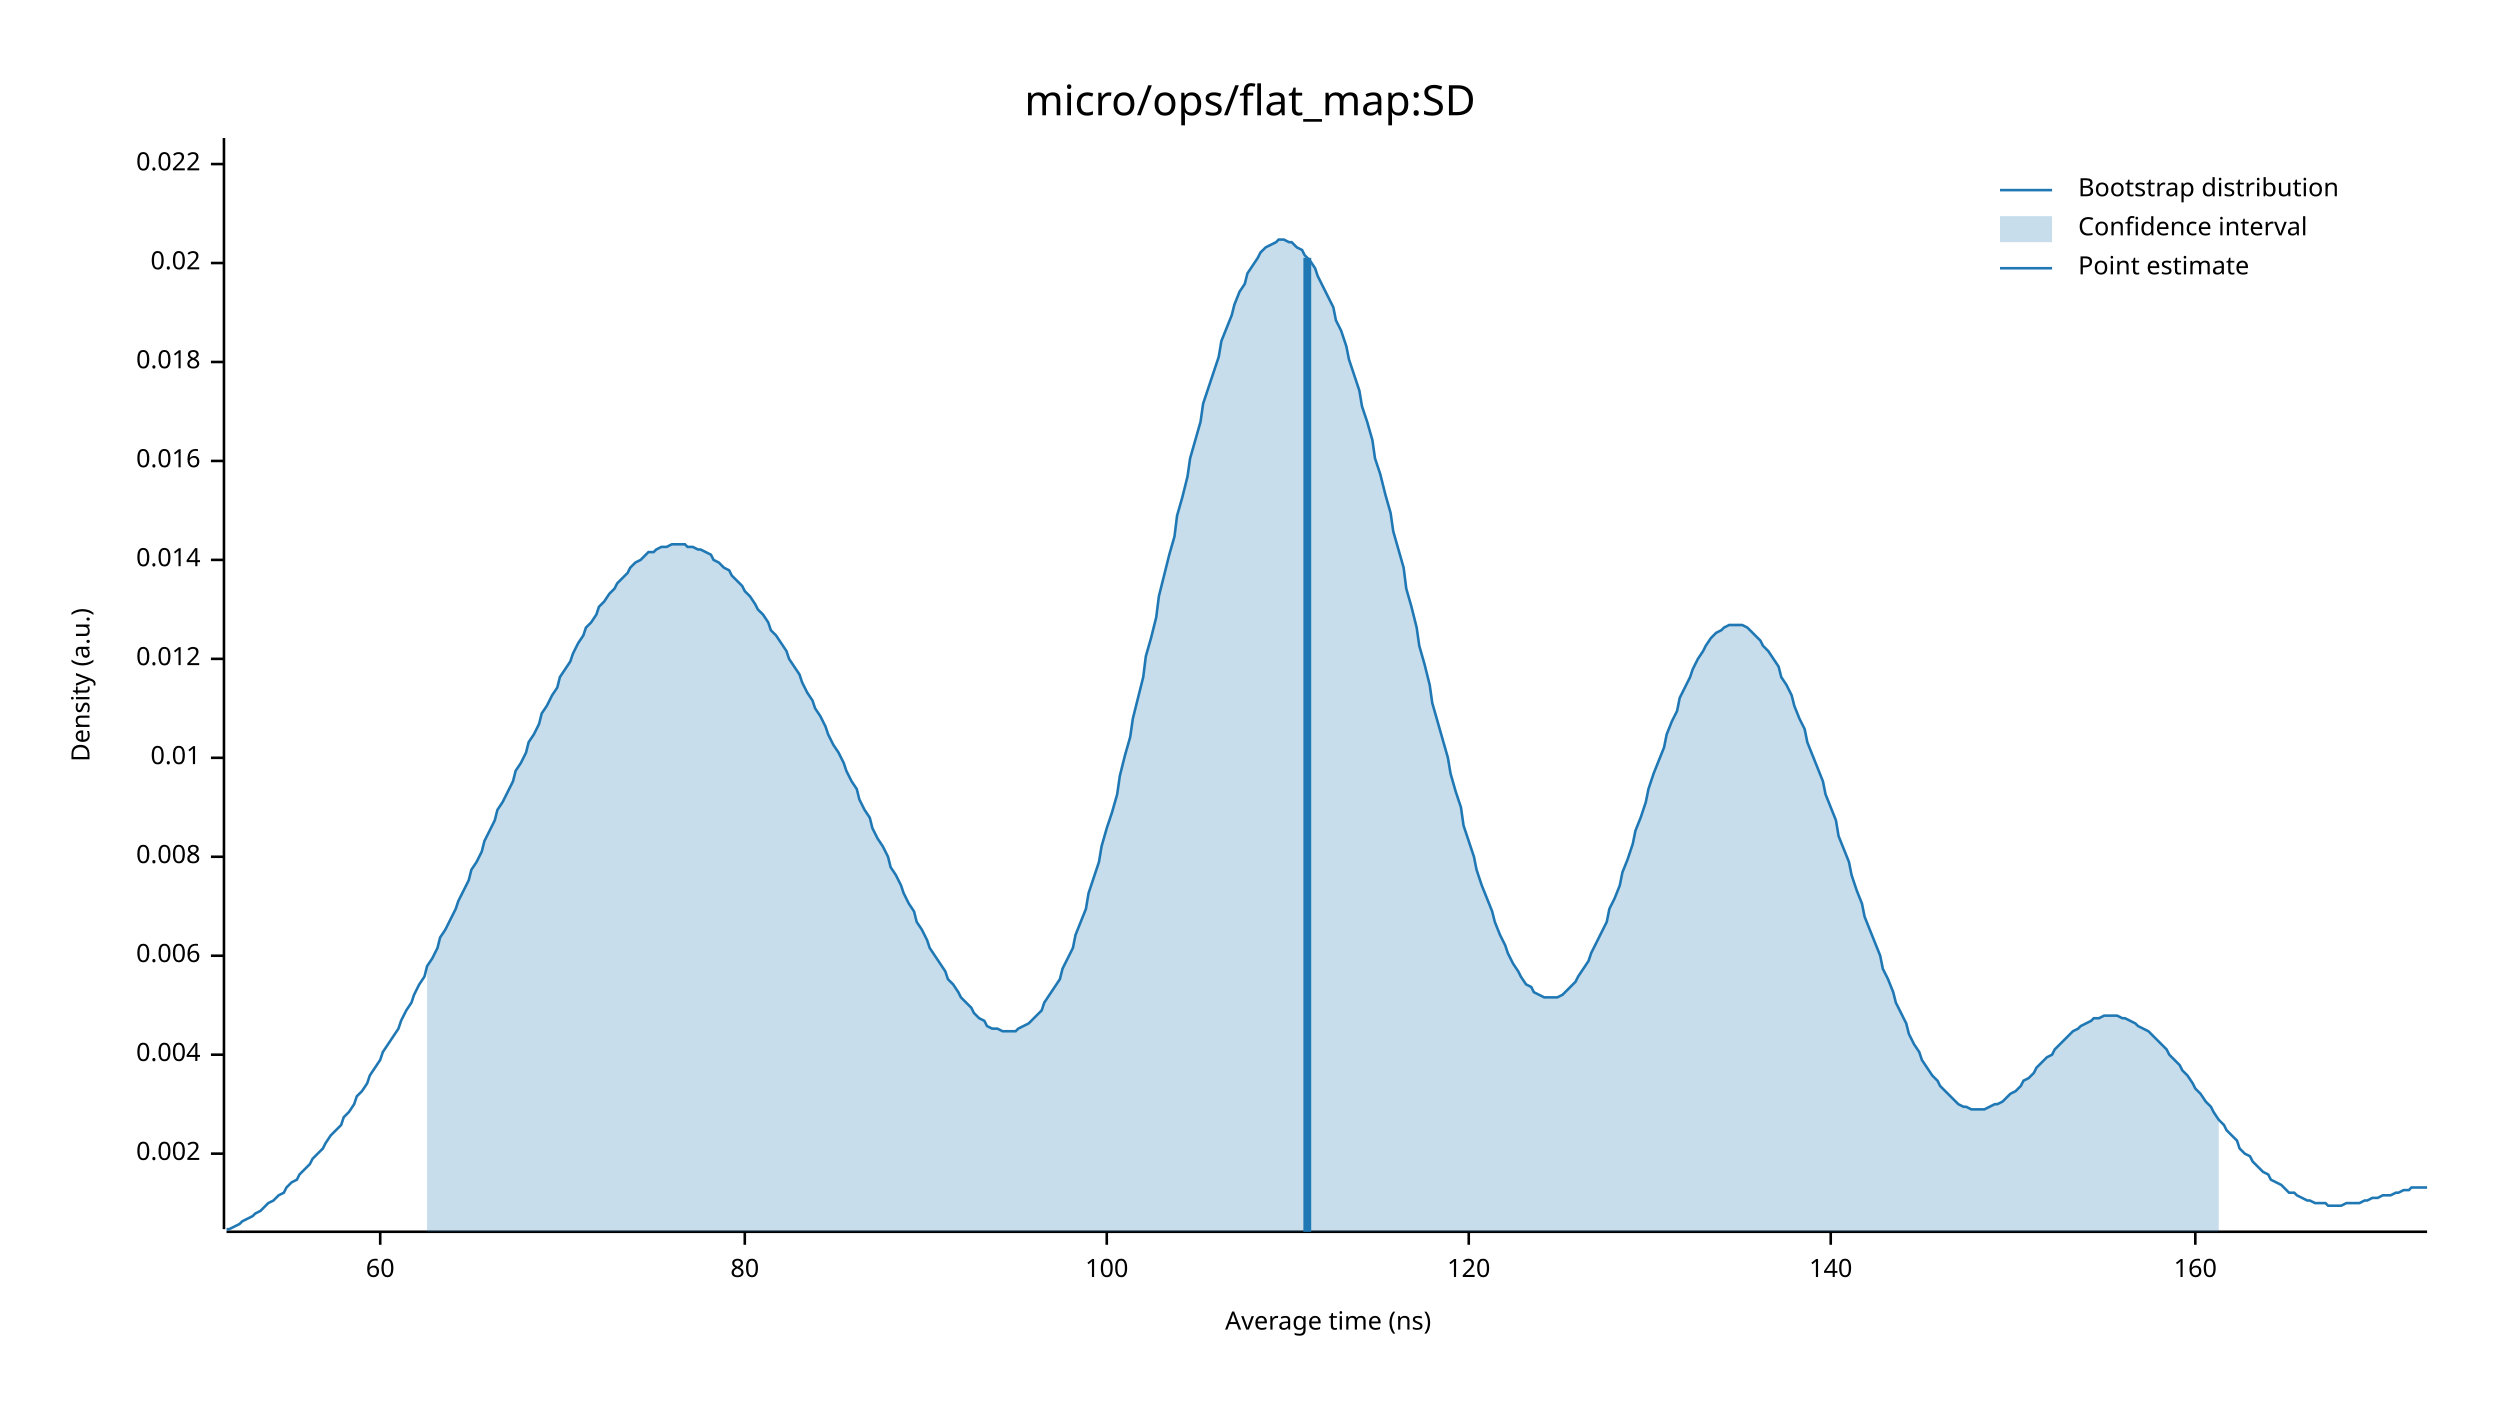
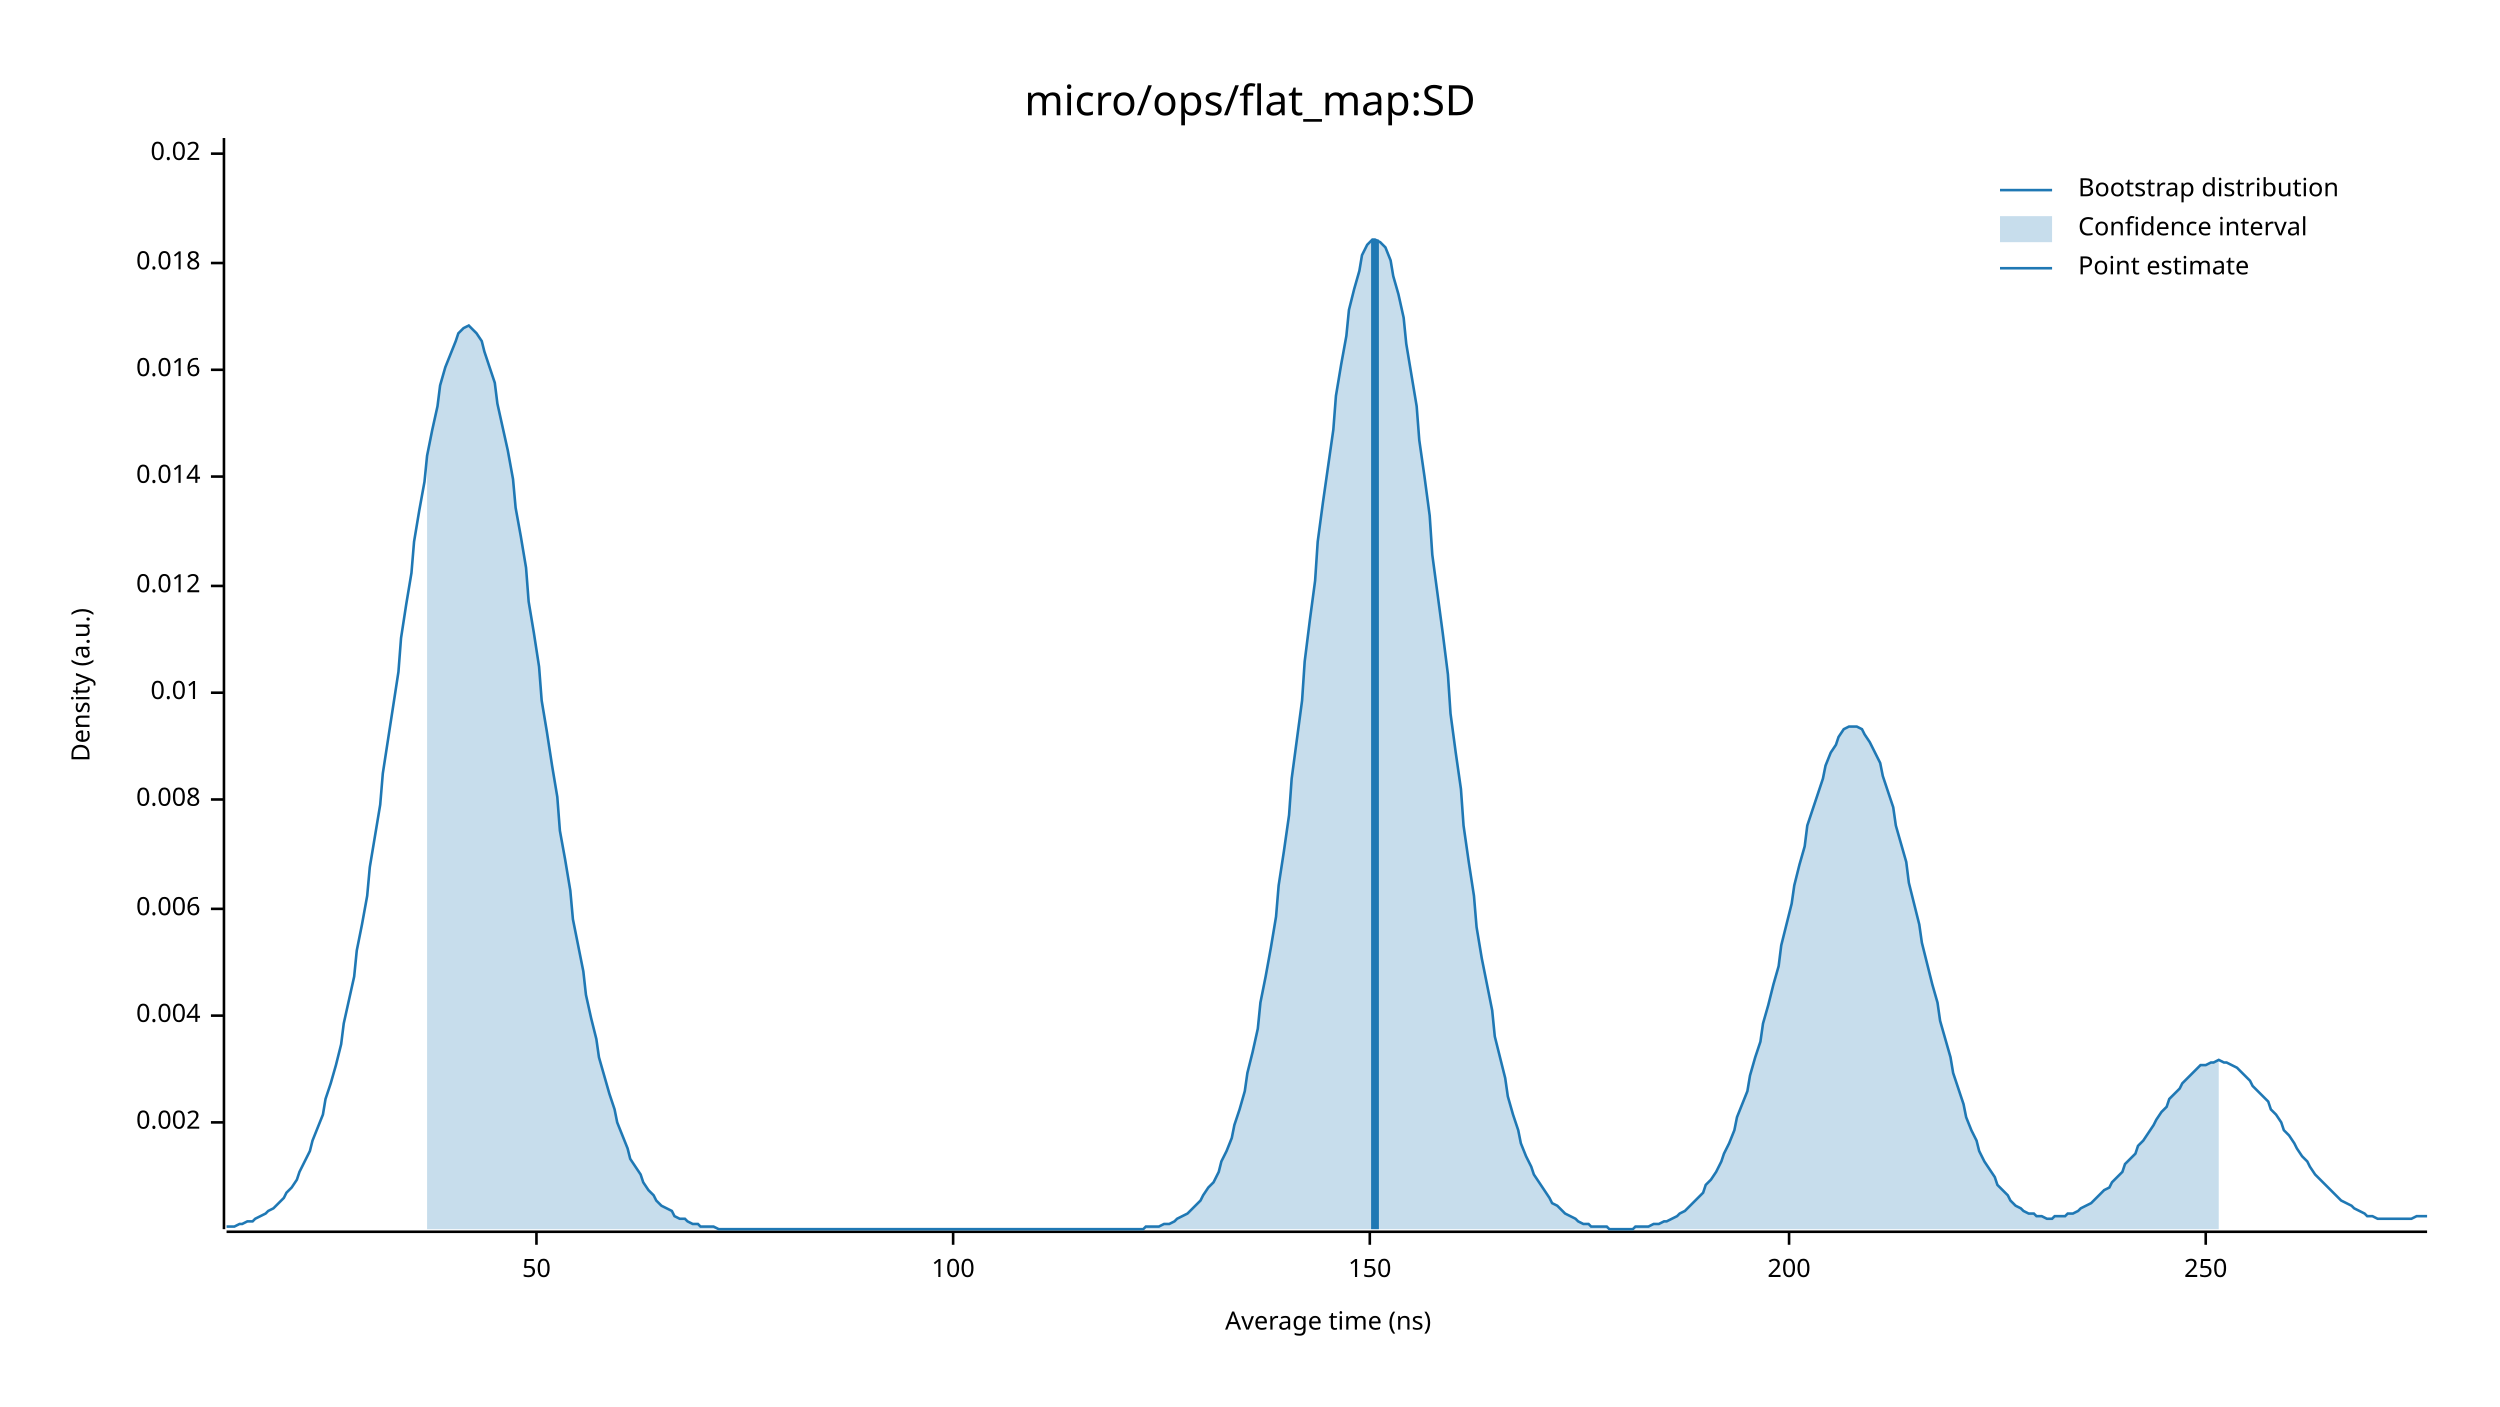
<svg xmlns="http://www.w3.org/2000/svg" width="960" height="540" viewBox="0 0 960 540">
  <text x="480" y="32" dy="0.76em" text-anchor="middle" font-family="sans-serif" font-size="16.129" opacity="1" fill="#000000">
micro/ops/flat_map:SD
</text>
  <text x="27" y="263" dy="0.76em" text-anchor="middle" font-family="sans-serif" font-size="9.677" opacity="1" fill="#000000" transform="rotate(270, 27, 263)">
Density (a.u.)
</text>
  <text x="510" y="513" dy="-0.5ex" text-anchor="middle" font-family="sans-serif" font-size="9.677" opacity="1" fill="#000000">
Average time (ns)
</text>
  <polyline fill="none" opacity="1" stroke="#000000" stroke-width="1" points="86,53 86,472 " />
-   <text x="77" y="443" dy="0.5ex" text-anchor="end" font-family="sans-serif" font-size="9.677" opacity="1" fill="#000000">
+   <text x="77" y="431" dy="0.5ex" text-anchor="end" font-family="sans-serif" font-size="9.677" opacity="1" fill="#000000">
0.002
</text>
-   <polyline fill="none" opacity="1" stroke="#000000" stroke-width="1" points="81,443 86,443 " />
-   <text x="77" y="405" dy="0.5ex" text-anchor="end" font-family="sans-serif" font-size="9.677" opacity="1" fill="#000000">
+   <polyline fill="none" opacity="1" stroke="#000000" stroke-width="1" points="81,431 86,431 " />
+   <text x="77" y="390" dy="0.5ex" text-anchor="end" font-family="sans-serif" font-size="9.677" opacity="1" fill="#000000">
0.004
</text>
-   <polyline fill="none" opacity="1" stroke="#000000" stroke-width="1" points="81,405 86,405 " />
-   <text x="77" y="367" dy="0.5ex" text-anchor="end" font-family="sans-serif" font-size="9.677" opacity="1" fill="#000000">
+   <polyline fill="none" opacity="1" stroke="#000000" stroke-width="1" points="81,390 86,390 " />
+   <text x="77" y="349" dy="0.5ex" text-anchor="end" font-family="sans-serif" font-size="9.677" opacity="1" fill="#000000">
0.006
</text>
-   <polyline fill="none" opacity="1" stroke="#000000" stroke-width="1" points="81,367 86,367 " />
-   <text x="77" y="329" dy="0.5ex" text-anchor="end" font-family="sans-serif" font-size="9.677" opacity="1" fill="#000000">
+   <polyline fill="none" opacity="1" stroke="#000000" stroke-width="1" points="81,349 86,349 " />
+   <text x="77" y="307" dy="0.5ex" text-anchor="end" font-family="sans-serif" font-size="9.677" opacity="1" fill="#000000">
0.008
</text>
-   <polyline fill="none" opacity="1" stroke="#000000" stroke-width="1" points="81,329 86,329 " />
-   <text x="77" y="291" dy="0.5ex" text-anchor="end" font-family="sans-serif" font-size="9.677" opacity="1" fill="#000000">
+   <polyline fill="none" opacity="1" stroke="#000000" stroke-width="1" points="81,307 86,307 " />
+   <text x="77" y="266" dy="0.5ex" text-anchor="end" font-family="sans-serif" font-size="9.677" opacity="1" fill="#000000">
0.01
</text>
-   <polyline fill="none" opacity="1" stroke="#000000" stroke-width="1" points="81,291 86,291 " />
-   <text x="77" y="253" dy="0.5ex" text-anchor="end" font-family="sans-serif" font-size="9.677" opacity="1" fill="#000000">
+   <polyline fill="none" opacity="1" stroke="#000000" stroke-width="1" points="81,266 86,266 " />
+   <text x="77" y="225" dy="0.5ex" text-anchor="end" font-family="sans-serif" font-size="9.677" opacity="1" fill="#000000">
0.012
</text>
-   <polyline fill="none" opacity="1" stroke="#000000" stroke-width="1" points="81,253 86,253 " />
-   <text x="77" y="215" dy="0.5ex" text-anchor="end" font-family="sans-serif" font-size="9.677" opacity="1" fill="#000000">
+   <polyline fill="none" opacity="1" stroke="#000000" stroke-width="1" points="81,225 86,225 " />
+   <text x="77" y="183" dy="0.5ex" text-anchor="end" font-family="sans-serif" font-size="9.677" opacity="1" fill="#000000">
0.014
</text>
-   <polyline fill="none" opacity="1" stroke="#000000" stroke-width="1" points="81,215 86,215 " />
-   <text x="77" y="177" dy="0.5ex" text-anchor="end" font-family="sans-serif" font-size="9.677" opacity="1" fill="#000000">
+   <polyline fill="none" opacity="1" stroke="#000000" stroke-width="1" points="81,183 86,183 " />
+   <text x="77" y="142" dy="0.5ex" text-anchor="end" font-family="sans-serif" font-size="9.677" opacity="1" fill="#000000">
0.016
</text>
-   <polyline fill="none" opacity="1" stroke="#000000" stroke-width="1" points="81,177 86,177 " />
-   <text x="77" y="139" dy="0.5ex" text-anchor="end" font-family="sans-serif" font-size="9.677" opacity="1" fill="#000000">
+   <polyline fill="none" opacity="1" stroke="#000000" stroke-width="1" points="81,142 86,142 " />
+   <text x="77" y="101" dy="0.5ex" text-anchor="end" font-family="sans-serif" font-size="9.677" opacity="1" fill="#000000">
0.018
</text>
-   <polyline fill="none" opacity="1" stroke="#000000" stroke-width="1" points="81,139 86,139 " />
-   <text x="77" y="101" dy="0.5ex" text-anchor="end" font-family="sans-serif" font-size="9.677" opacity="1" fill="#000000">
+   <polyline fill="none" opacity="1" stroke="#000000" stroke-width="1" points="81,101 86,101 " />
+   <text x="77" y="59" dy="0.5ex" text-anchor="end" font-family="sans-serif" font-size="9.677" opacity="1" fill="#000000">
0.02
</text>
-   <polyline fill="none" opacity="1" stroke="#000000" stroke-width="1" points="81,101 86,101 " />
-   <text x="77" y="63" dy="0.5ex" text-anchor="end" font-family="sans-serif" font-size="9.677" opacity="1" fill="#000000">
- 0.022
+   <polyline fill="none" opacity="1" stroke="#000000" stroke-width="1" points="81,59 86,59 " />
+   <polyline fill="none" opacity="1" stroke="#000000" stroke-width="1" points="87,473 932,473 " />
+   <text x="206" y="483" dy="0.76em" text-anchor="middle" font-family="sans-serif" font-size="9.677" opacity="1" fill="#000000">
+ 50
</text>
-   <polyline fill="none" opacity="1" stroke="#000000" stroke-width="1" points="81,63 86,63 " />
-   <polyline fill="none" opacity="1" stroke="#000000" stroke-width="1" points="87,473 932,473 " />
-   <text x="146" y="483" dy="0.76em" text-anchor="middle" font-family="sans-serif" font-size="9.677" opacity="1" fill="#000000">
- 60
- </text>
-   <polyline fill="none" opacity="1" stroke="#000000" stroke-width="1" points="146,473 146,478 " />
-   <text x="286" y="483" dy="0.76em" text-anchor="middle" font-family="sans-serif" font-size="9.677" opacity="1" fill="#000000">
- 80
- </text>
-   <polyline fill="none" opacity="1" stroke="#000000" stroke-width="1" points="286,473 286,478 " />
-   <text x="425" y="483" dy="0.76em" text-anchor="middle" font-family="sans-serif" font-size="9.677" opacity="1" fill="#000000">
+   <polyline fill="none" opacity="1" stroke="#000000" stroke-width="1" points="206,473 206,478 " />
+   <text x="366" y="483" dy="0.76em" text-anchor="middle" font-family="sans-serif" font-size="9.677" opacity="1" fill="#000000">
100
</text>
-   <polyline fill="none" opacity="1" stroke="#000000" stroke-width="1" points="425,473 425,478 " />
-   <text x="564" y="483" dy="0.76em" text-anchor="middle" font-family="sans-serif" font-size="9.677" opacity="1" fill="#000000">
- 120
+   <polyline fill="none" opacity="1" stroke="#000000" stroke-width="1" points="366,473 366,478 " />
+   <text x="526" y="483" dy="0.76em" text-anchor="middle" font-family="sans-serif" font-size="9.677" opacity="1" fill="#000000">
+ 150
</text>
-   <polyline fill="none" opacity="1" stroke="#000000" stroke-width="1" points="564,473 564,478 " />
-   <text x="703" y="483" dy="0.76em" text-anchor="middle" font-family="sans-serif" font-size="9.677" opacity="1" fill="#000000">
- 140
+   <polyline fill="none" opacity="1" stroke="#000000" stroke-width="1" points="526,473 526,478 " />
+   <text x="687" y="483" dy="0.76em" text-anchor="middle" font-family="sans-serif" font-size="9.677" opacity="1" fill="#000000">
+ 200
</text>
-   <polyline fill="none" opacity="1" stroke="#000000" stroke-width="1" points="703,473 703,478 " />
-   <text x="843" y="483" dy="0.76em" text-anchor="middle" font-family="sans-serif" font-size="9.677" opacity="1" fill="#000000">
- 160
+   <polyline fill="none" opacity="1" stroke="#000000" stroke-width="1" points="687,473 687,478 " />
+   <text x="847" y="483" dy="0.76em" text-anchor="middle" font-family="sans-serif" font-size="9.677" opacity="1" fill="#000000">
+ 250
</text>
-   <polyline fill="none" opacity="1" stroke="#000000" stroke-width="1" points="843,473 843,478 " />
-   <polyline fill="none" opacity="1" stroke="#1F78B4" stroke-width="1" points="87,472 88,472 90,471 92,470 93,469 95,468 97,467 98,466 100,465 102,463 103,462 105,461 107,459 109,458 110,456 112,454 114,453 115,451 117,449 119,447 120,445 122,443 124,441 125,439 127,436 129,434 131,432 132,429 134,427 136,424 137,421 139,419 141,416 142,413 144,410 146,407 147,404 149,401 151,398 153,395 154,392 156,388 158,385 159,382 161,378 163,375 164,371 166,368 168,364 169,360 171,357 173,353 175,349 176,346 178,342 180,338 181,334 183,331 185,327 186,323 188,319 190,315 191,311 193,308 195,304 197,300 198,296 200,293 202,289 203,285 205,282 207,278 208,274 210,271 212,267 214,264 215,260 217,257 219,254 220,251 222,247 224,244 225,241 227,239 229,236 230,233 232,231 234,228 236,226 237,224 239,222 241,220 242,218 244,216 246,215 247,214 249,212 251,212 252,211 254,210 256,210 258,209 259,209 261,209 263,209 264,210 266,210 268,211 269,211 271,212 273,213 274,215 276,216 278,218 280,219 281,221 283,223 285,225 286,227 288,229 290,232 291,234 293,236 295,239 296,242 298,244 300,247 302,250 303,253 305,256 307,259 308,262 310,266 312,269 313,272 315,275 317,279 318,282 320,286 322,289 324,293 325,296 327,300 329,303 330,307 332,311 334,314 335,318 337,322 339,325 341,329 342,333 344,336 346,340 347,343 349,347 351,350 352,354 354,357 356,361 357,364 359,367 361,370 363,373 364,376 366,378 368,381 369,383 371,385 373,387 374,389 376,391 378,392 379,394 381,395 383,395 385,396 386,396 388,396 390,396 391,395 393,394 395,393 396,392 398,390 400,388 401,385 403,382 405,379 407,376 408,372 410,368 412,364 413,359 415,354 417,349 418,343 420,337 422,331 423,325 425,318 427,312 429,305 430,298 432,290 434,283 435,276 437,268 439,260 440,252 442,245 444,237 445,229 447,221 449,213 451,206 452,198 454,191 456,183 457,176 459,169 461,162 462,155 464,149 466,143 468,137 469,131 471,126 473,121 474,117 476,112 478,109 479,105 481,102 483,99 484,97 486,95 488,94 490,93 491,92 493,92 495,93 496,93 498,95 500,96 501,98 503,100 505,103 506,106 508,110 510,114 512,118 513,123 515,127 517,133 518,138 520,144 522,150 523,156 525,162 527,169 528,176 530,182 532,190 534,197 535,204 537,211 539,218 540,226 542,233 544,241 545,248 547,255 549,263 550,270 552,277 554,284 556,291 557,297 559,304 561,310 562,317 564,323 566,329 567,334 569,340 571,345 573,350 574,354 576,359 578,363 579,366 581,370 583,373 584,375 586,378 588,379 589,381 591,382 593,383 595,383 596,383 598,383 600,382 601,381 603,379 605,377 606,375 608,372 610,369 611,366 613,362 615,358 617,354 618,349 620,345 622,340 623,335 625,330 627,324 628,319 630,314 632,308 633,303 635,297 637,292 639,287 640,282 642,277 644,273 645,268 647,264 649,260 650,257 652,253 654,250 655,248 657,245 659,243 661,242 662,241 664,240 666,240 667,240 669,240 671,241 672,242 674,244 676,246 677,248 679,250 681,253 683,256 684,260 686,263 688,267 689,271 691,276 693,280 694,285 696,290 698,295 700,300 701,305 703,310 705,315 706,321 708,326 710,331 711,336 713,342 715,347 716,352 718,357 720,362 722,367 723,372 725,376 727,381 728,385 730,389 732,393 733,397 735,401 737,404 738,407 740,410 742,413 744,415 745,417 747,419 749,421 750,422 752,424 754,425 755,425 757,426 759,426 760,426 762,426 764,425 766,424 767,424 769,423 771,421 772,420 774,419 776,417 777,415 779,414 781,412 782,410 784,408 786,406 788,405 789,403 791,401 793,399 794,398 796,396 798,395 799,394 801,393 803,392 804,391 806,391 808,390 810,390 811,390 813,390 815,391 816,391 818,392 820,393 821,394 823,395 825,396 827,398 828,399 830,401 832,403 833,405 835,407 837,409 838,411 840,413 842,416 843,418 845,420 847,423 849,425 850,427 852,430 854,432 855,434 857,436 859,438 860,441 862,443 864,444 865,446 867,448 869,450 871,451 872,453 874,454 876,455 877,456 879,458 881,458 882,459 884,460 886,461 887,461 889,462 891,462 893,462 894,463 896,463 898,463 899,463 901,462 903,462 904,462 906,462 908,461 909,461 911,460 913,460 915,459 916,459 918,459 920,458 921,458 923,457 925,457 926,456 928,456 930,456 932,456 " />
-   <polygon opacity="0.25" fill="#1F78B4" points="164,371 166,368 168,364 169,360 171,357 173,353 175,349 176,346 178,342 180,338 181,334 183,331 185,327 186,323 188,319 190,315 191,311 193,308 195,304 197,300 198,296 200,293 202,289 203,285 205,282 207,278 208,274 210,271 212,267 214,264 215,260 217,257 219,254 220,251 222,247 224,244 225,241 227,239 229,236 230,233 232,231 234,228 236,226 237,224 239,222 241,220 242,218 244,216 246,215 247,214 249,212 251,212 252,211 254,210 256,210 258,209 259,209 261,209 263,209 264,210 266,210 268,211 269,211 271,212 273,213 274,215 276,216 278,218 280,219 281,221 283,223 285,225 286,227 288,229 290,232 291,234 293,236 295,239 296,242 298,244 300,247 302,250 303,253 305,256 307,259 308,262 310,266 312,269 313,272 315,275 317,279 318,282 320,286 322,289 324,293 325,296 327,300 329,303 330,307 332,311 334,314 335,318 337,322 339,325 341,329 342,333 344,336 346,340 347,343 349,347 351,350 352,354 354,357 356,361 357,364 359,367 361,370 363,373 364,376 366,378 368,381 369,383 371,385 373,387 374,389 376,391 378,392 379,394 381,395 383,395 385,396 386,396 388,396 390,396 391,395 393,394 395,393 396,392 398,390 400,388 401,385 403,382 405,379 407,376 408,372 410,368 412,364 413,359 415,354 417,349 418,343 420,337 422,331 423,325 425,318 427,312 429,305 430,298 432,290 434,283 435,276 437,268 439,260 440,252 442,245 444,237 445,229 447,221 449,213 451,206 452,198 454,191 456,183 457,176 459,169 461,162 462,155 464,149 466,143 468,137 469,131 471,126 473,121 474,117 476,112 478,109 479,105 481,102 483,99 484,97 486,95 488,94 490,93 491,92 493,92 495,93 496,93 498,95 500,96 501,98 503,100 505,103 506,106 508,110 510,114 512,118 513,123 515,127 517,133 518,138 520,144 522,150 523,156 525,162 527,169 528,176 530,182 532,190 534,197 535,204 537,211 539,218 540,226 542,233 544,241 545,248 547,255 549,263 550,270 552,277 554,284 556,291 557,297 559,304 561,310 562,317 564,323 566,329 567,334 569,340 571,345 573,350 574,354 576,359 578,363 579,366 581,370 583,373 584,375 586,378 588,379 589,381 591,382 593,383 595,383 596,383 598,383 600,382 601,381 603,379 605,377 606,375 608,372 610,369 611,366 613,362 615,358 617,354 618,349 620,345 622,340 623,335 625,330 627,324 628,319 630,314 632,308 633,303 635,297 637,292 639,287 640,282 642,277 644,273 645,268 647,264 649,260 650,257 652,253 654,250 655,248 657,245 659,243 661,242 662,241 664,240 666,240 667,240 669,240 671,241 672,242 674,244 676,246 677,248 679,250 681,253 683,256 684,260 686,263 688,267 689,271 691,276 693,280 694,285 696,290 698,295 700,300 701,305 703,310 705,315 706,321 708,326 710,331 711,336 713,342 715,347 716,352 718,357 720,362 722,367 723,372 725,376 727,381 728,385 730,389 732,393 733,397 735,401 737,404 738,407 740,410 742,413 744,415 745,417 747,419 749,421 750,422 752,424 754,425 755,425 757,426 759,426 760,426 762,426 764,425 766,424 767,424 769,423 771,421 772,420 774,419 776,417 777,415 779,414 781,412 782,410 784,408 786,406 788,405 789,403 791,401 793,399 794,398 796,396 798,395 799,394 801,393 803,392 804,391 806,391 808,390 810,390 811,390 813,390 815,391 816,391 818,392 820,393 821,394 823,395 825,396 827,398 828,399 830,401 832,403 833,405 835,407 837,409 838,411 840,413 842,416 843,418 845,420 847,423 849,425 850,427 852,430 852,473 164,473 " />
-   <polyline fill="none" opacity="1" stroke="#1F78B4" stroke-width="3" points="502,473 502,99 " />
+   <polyline fill="none" opacity="1" stroke="#000000" stroke-width="1" points="847,473 847,478 " />
+   <polyline fill="none" opacity="1" stroke="#1F78B4" stroke-width="1" points="87,471 88,471 90,471 92,470 93,470 95,469 97,469 98,468 100,467 102,466 103,465 105,464 107,462 109,460 110,458 112,456 114,453 115,450 117,446 119,442 120,438 122,433 124,428 125,422 127,416 129,409 131,401 132,393 134,384 136,375 137,365 139,355 141,344 142,333 144,321 146,309 147,297 149,284 151,271 153,258 154,245 156,232 158,220 159,208 161,196 163,185 164,175 166,165 168,156 169,148 171,141 173,136 175,131 176,128 178,126 180,125 181,126 183,128 185,131 186,135 188,141 190,147 191,155 193,164 195,173 197,184 198,195 200,206 202,218 203,231 205,243 207,256 208,269 210,281 212,294 214,306 215,319 217,330 219,342 220,353 222,363 224,373 225,382 227,391 229,399 230,406 232,413 234,420 236,426 237,431 239,436 241,441 242,445 244,448 246,451 247,454 249,457 251,459 252,461 254,463 256,464 258,465 259,467 261,468 263,468 264,469 266,470 268,470 269,471 271,471 273,471 274,471 276,472 278,472 280,472 281,472 283,472 285,472 286,472 288,472 290,472 291,472 293,472 295,472 296,472 298,472 300,472 302,472 303,472 305,472 307,472 308,472 310,472 312,472 313,472 315,472 317,472 318,472 320,472 322,472 324,472 325,472 327,472 329,472 330,472 332,472 334,472 335,472 337,472 339,472 341,472 342,472 344,472 346,472 347,472 349,472 351,472 352,472 354,472 356,472 357,472 359,472 361,472 363,472 364,472 366,472 368,472 369,472 371,472 373,472 374,472 376,472 378,472 379,472 381,472 383,472 385,472 386,472 388,472 390,472 391,472 393,472 395,472 396,472 398,472 400,472 401,472 403,472 405,472 407,472 408,472 410,472 412,472 413,472 415,472 417,472 418,472 420,472 422,472 423,472 425,472 427,472 429,472 430,472 432,472 434,472 435,472 437,472 439,472 440,471 442,471 444,471 445,471 447,470 449,470 451,469 452,468 454,467 456,466 457,465 459,463 461,461 462,459 464,456 466,454 468,450 469,446 471,442 473,437 474,432 476,426 478,419 479,412 481,404 483,395 484,385 486,375 488,364 490,352 491,340 493,327 495,313 496,299 498,284 500,269 501,254 503,238 505,223 506,208 508,193 510,179 512,165 513,152 515,140 517,129 518,119 520,111 522,104 523,98 525,94 527,92 528,92 530,93 532,95 534,100 535,106 537,113 539,122 540,132 542,144 544,156 545,169 547,183 549,198 550,213 552,228 554,243 556,259 557,274 559,289 561,303 562,317 564,331 566,344 567,356 569,368 571,378 573,388 574,398 576,406 578,414 579,421 581,428 583,434 584,439 586,444 588,448 589,451 591,454 593,457 595,460 596,462 598,463 600,465 601,466 603,467 605,468 606,469 608,470 610,470 611,471 613,471 615,471 617,471 618,472 620,472 622,472 623,472 625,472 627,472 628,471 630,471 632,471 633,471 635,470 637,470 639,469 640,469 642,468 644,467 645,466 647,465 649,463 650,462 652,460 654,458 655,455 657,453 659,450 661,446 662,443 664,439 666,434 667,429 669,424 671,419 672,413 674,406 676,400 677,393 679,386 681,378 683,371 684,363 686,355 688,347 689,340 691,332 693,325 694,317 696,311 698,305 700,299 701,294 703,289 705,286 706,283 708,280 710,279 711,279 713,279 715,280 716,282 718,285 720,289 722,293 723,298 725,304 727,310 728,317 730,324 732,331 733,339 735,347 737,355 738,362 740,370 742,378 744,385 745,392 747,399 749,406 750,412 752,418 754,424 755,429 757,434 759,438 760,442 762,446 764,449 766,452 767,455 769,457 771,459 772,461 774,463 776,464 777,465 779,466 781,466 782,467 784,467 786,468 788,468 789,467 791,467 793,467 794,466 796,466 798,465 799,464 801,463 803,462 804,461 806,459 808,457 810,456 811,454 813,452 815,450 816,447 818,445 820,443 821,440 823,438 825,435 827,432 828,430 830,427 832,425 833,422 835,420 837,418 838,416 840,414 842,412 843,411 845,409 847,409 849,408 850,408 852,407 854,408 855,408 857,409 859,410 860,411 862,413 864,415 865,417 867,419 869,421 871,423 872,426 874,428 876,431 877,434 879,436 881,439 882,441 884,444 886,446 887,448 889,451 891,453 893,455 894,456 896,458 898,460 899,461 901,462 903,463 904,464 906,465 908,466 909,467 911,467 913,468 915,468 916,468 918,468 920,468 921,468 923,468 925,468 926,468 928,467 930,467 932,467 " />
+   <polygon opacity="0.25" fill="#1F78B4" points="164,175 166,165 168,156 169,148 171,141 173,136 175,131 176,128 178,126 180,125 181,126 183,128 185,131 186,135 188,141 190,147 191,155 193,164 195,173 197,184 198,195 200,206 202,218 203,231 205,243 207,256 208,269 210,281 212,294 214,306 215,319 217,330 219,342 220,353 222,363 224,373 225,382 227,391 229,399 230,406 232,413 234,420 236,426 237,431 239,436 241,441 242,445 244,448 246,451 247,454 249,457 251,459 252,461 254,463 256,464 258,465 259,467 261,468 263,468 264,469 266,470 268,470 269,471 271,471 273,471 274,471 276,472 278,472 280,472 281,472 283,472 285,472 286,472 288,472 290,472 291,472 293,472 295,472 296,472 298,472 300,472 302,472 303,472 305,472 307,472 308,472 310,472 312,472 313,472 315,472 317,472 318,472 320,472 322,472 324,472 325,472 327,472 329,472 330,472 332,472 334,472 335,472 337,472 339,472 341,472 342,472 344,472 346,472 347,472 349,472 351,472 352,472 354,472 356,472 357,472 359,472 361,472 363,472 364,472 366,472 368,472 369,472 371,472 373,472 374,472 376,472 378,472 379,472 381,472 383,472 385,472 386,472 388,472 390,472 391,472 393,472 395,472 396,472 398,472 400,472 401,472 403,472 405,472 407,472 408,472 410,472 412,472 413,472 415,472 417,472 418,472 420,472 422,472 423,472 425,472 427,472 429,472 430,472 432,472 434,472 435,472 437,472 439,472 440,471 442,471 444,471 445,471 447,470 449,470 451,469 452,468 454,467 456,466 457,465 459,463 461,461 462,459 464,456 466,454 468,450 469,446 471,442 473,437 474,432 476,426 478,419 479,412 481,404 483,395 484,385 486,375 488,364 490,352 491,340 493,327 495,313 496,299 498,284 500,269 501,254 503,238 505,223 506,208 508,193 510,179 512,165 513,152 515,140 517,129 518,119 520,111 522,104 523,98 525,94 527,92 528,92 530,93 532,95 534,100 535,106 537,113 539,122 540,132 542,144 544,156 545,169 547,183 549,198 550,213 552,228 554,243 556,259 557,274 559,289 561,303 562,317 564,331 566,344 567,356 569,368 571,378 573,388 574,398 576,406 578,414 579,421 581,428 583,434 584,439 586,444 588,448 589,451 591,454 593,457 595,460 596,462 598,463 600,465 601,466 603,467 605,468 606,469 608,470 610,470 611,471 613,471 615,471 617,471 618,472 620,472 622,472 623,472 625,472 627,472 628,471 630,471 632,471 633,471 635,470 637,470 639,469 640,469 642,468 644,467 645,466 647,465 649,463 650,462 652,460 654,458 655,455 657,453 659,450 661,446 662,443 664,439 666,434 667,429 669,424 671,419 672,413 674,406 676,400 677,393 679,386 681,378 683,371 684,363 686,355 688,347 689,340 691,332 693,325 694,317 696,311 698,305 700,299 701,294 703,289 705,286 706,283 708,280 710,279 711,279 713,279 715,280 716,282 718,285 720,289 722,293 723,298 725,304 727,310 728,317 730,324 732,331 733,339 735,347 737,355 738,362 740,370 742,378 744,385 745,392 747,399 749,406 750,412 752,418 754,424 755,429 757,434 759,438 760,442 762,446 764,449 766,452 767,455 769,457 771,459 772,461 774,463 776,464 777,465 779,466 781,466 782,467 784,467 786,468 788,468 789,467 791,467 793,467 794,466 796,466 798,465 799,464 801,463 803,462 804,461 806,459 808,457 810,456 811,454 813,452 815,450 816,447 818,445 820,443 821,440 823,438 825,435 827,432 828,430 830,427 832,425 833,422 835,420 837,418 838,416 840,414 842,412 843,411 845,409 847,409 849,408 850,408 852,407 852,472 164,472 " />
+   <polyline fill="none" opacity="1" stroke="#1F78B4" stroke-width="3" points="528,472 528,92 " />
  <text x="798" y="68" dy="0.76em" text-anchor="start" font-family="sans-serif" font-size="9.677" opacity="1" fill="#000000">
Bootstrap distribution
</text>
  <text x="798" y="83" dy="0.76em" text-anchor="start" font-family="sans-serif" font-size="9.677" opacity="1" fill="#000000">
Confidence interval
</text>
  <text x="798" y="98" dy="0.76em" text-anchor="start" font-family="sans-serif" font-size="9.677" opacity="1" fill="#000000">
Point estimate
</text>
  <polyline fill="none" opacity="1" stroke="#1F78B4" stroke-width="1" points="768,73 788,73 " />
  <rect x="768" y="83" width="20" height="10" opacity="0.25" fill="#1F78B4" stroke="none" />
  <polyline fill="none" opacity="1" stroke="#1F78B4" stroke-width="1" points="768,103 788,103 " />
</svg>
